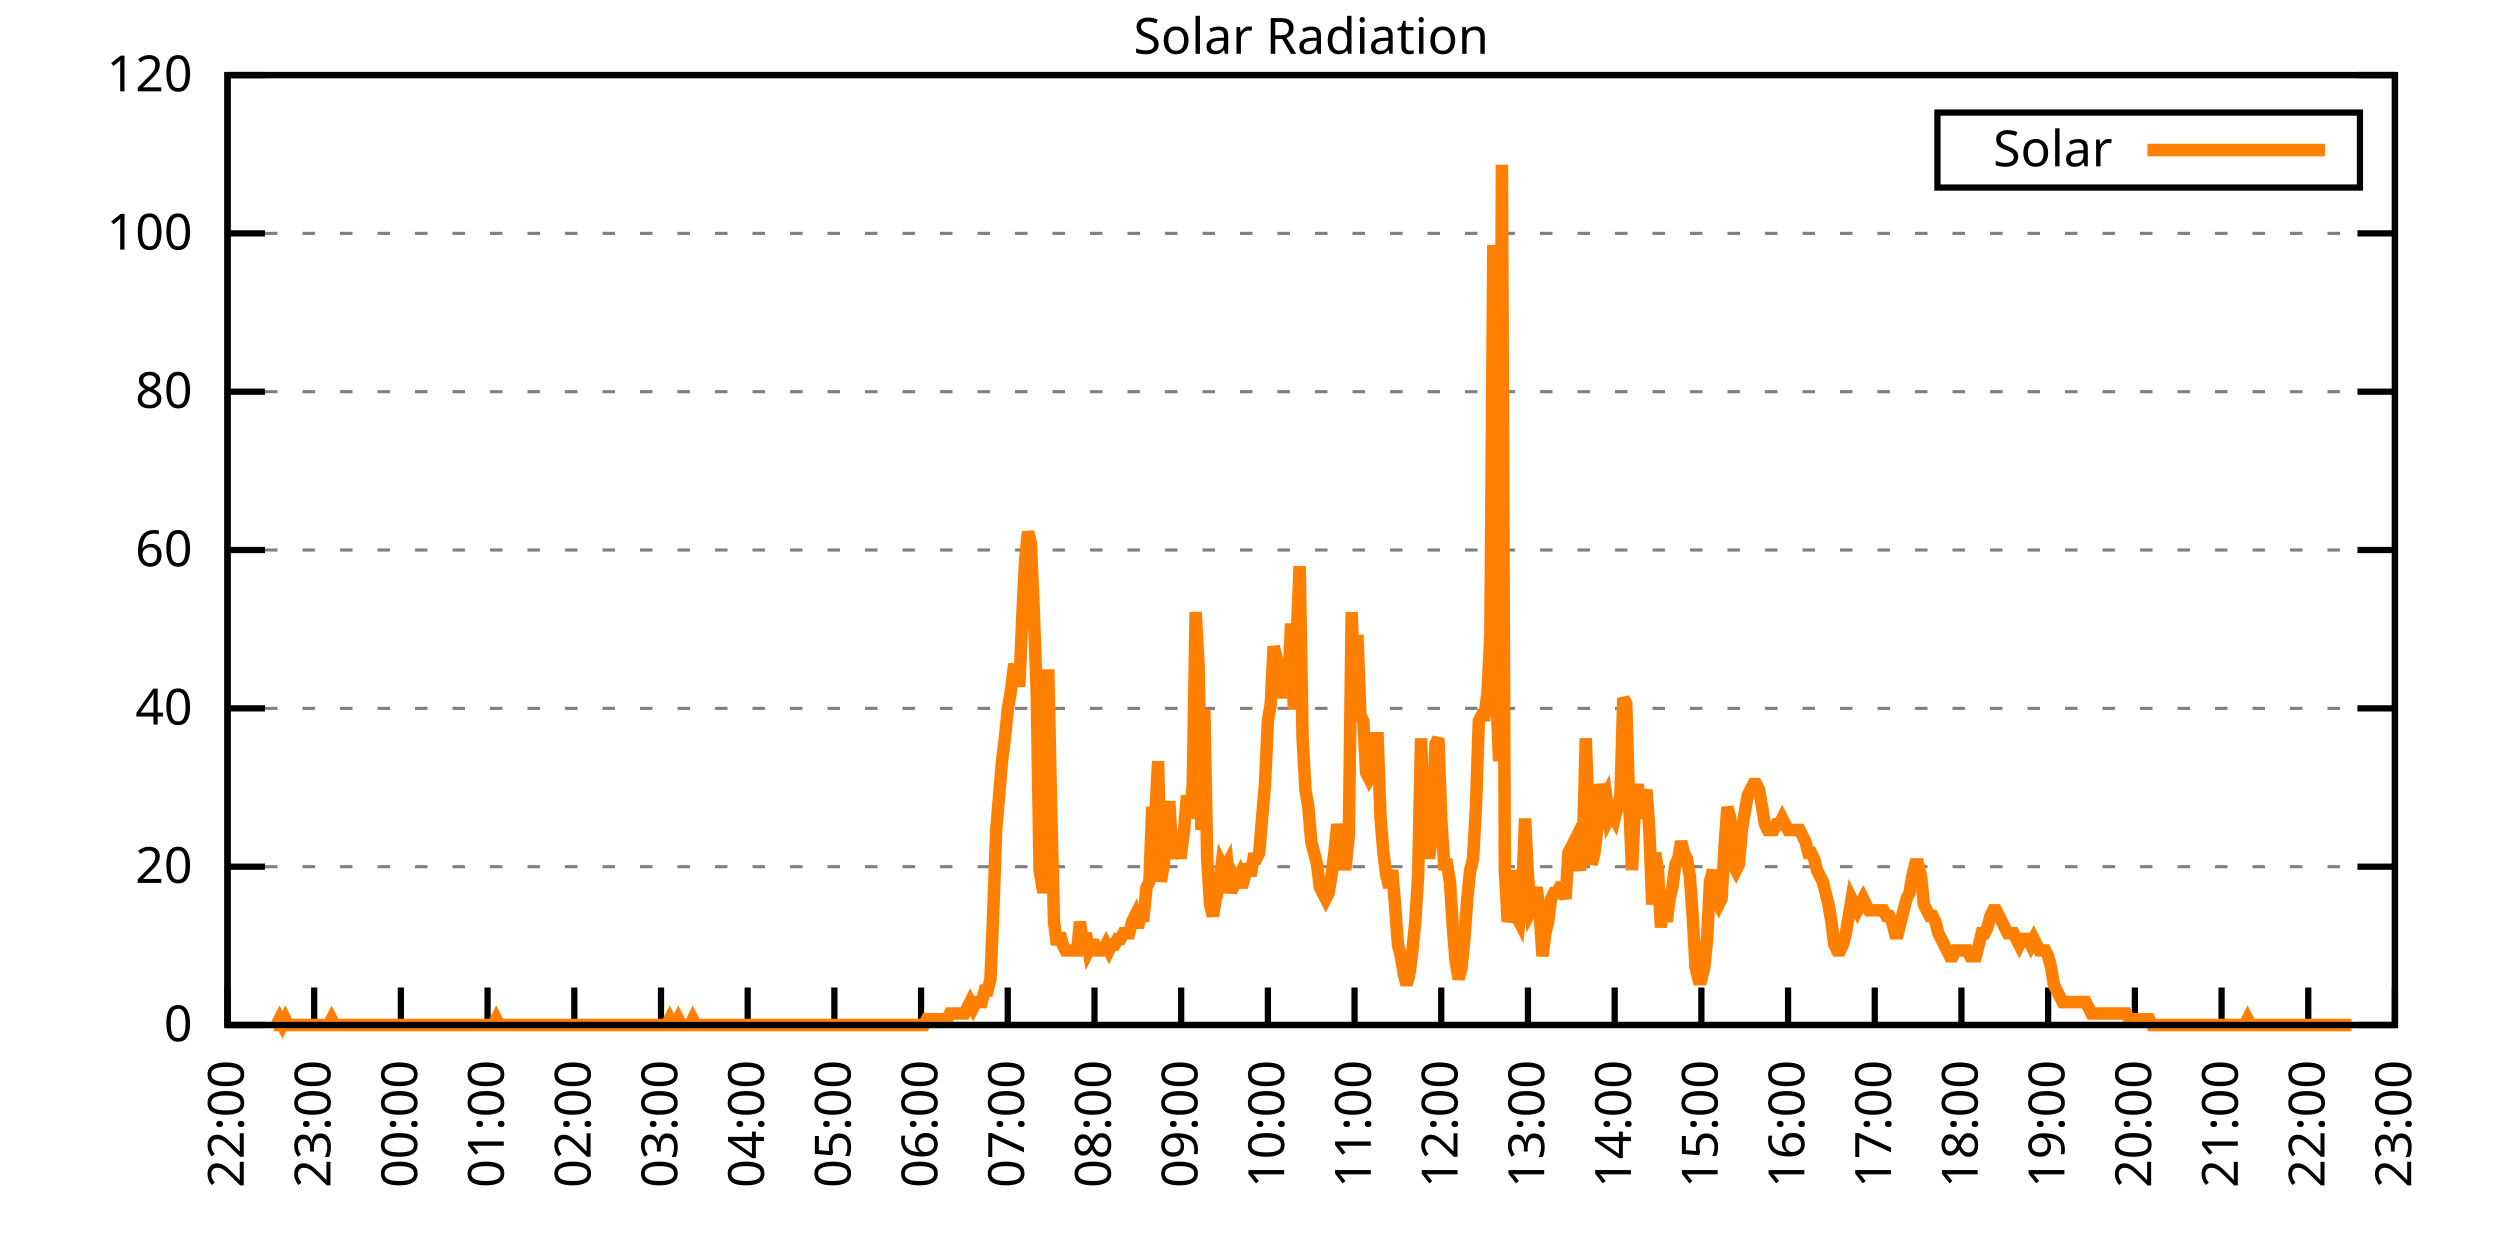
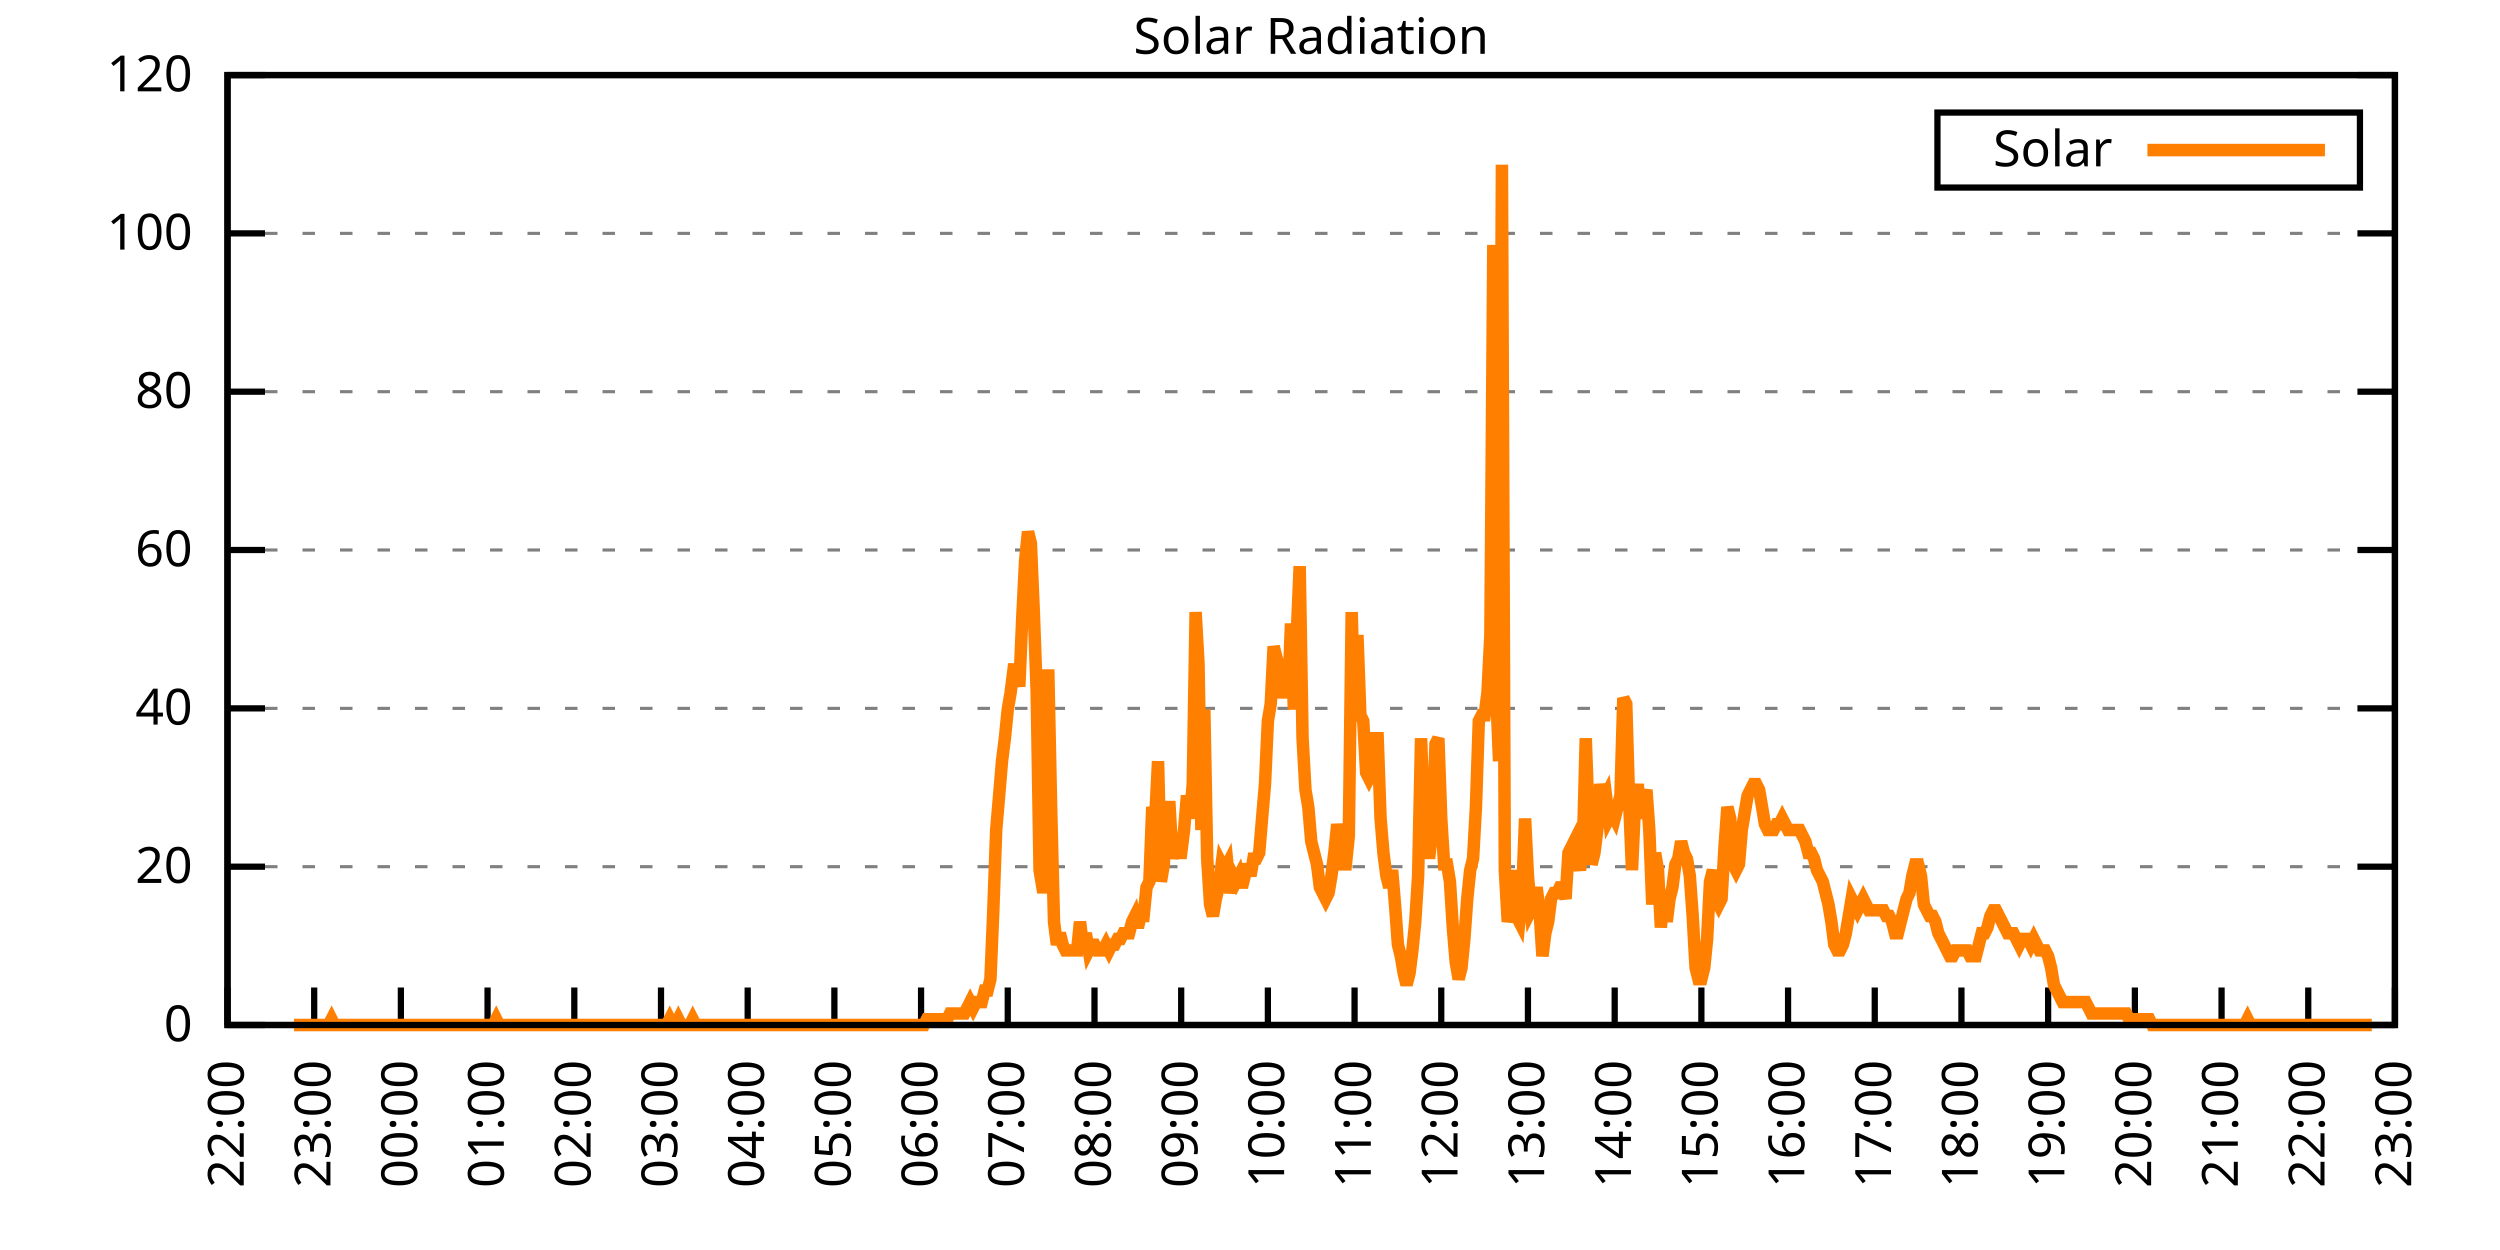
<svg xmlns="http://www.w3.org/2000/svg" xmlns:xlink="http://www.w3.org/1999/xlink" width="400" height="200" viewBox="0 0 400 200">
  <g id="gnuplot_canvas">
    <rect x="0" y="0" width="400" height="200" fill="none" />
    <defs>
      <circle id="gpDot" r="0.5" stroke-width="0.5" stroke="currentColor" />
      <path id="gpPt0" stroke-width="0.333" stroke="currentColor" d="M-1,0 h2 M0,-1 v2" />
      <path id="gpPt1" stroke-width="0.333" stroke="currentColor" d="M-1,-1 L1,1 M1,-1 L-1,1" />
      <path id="gpPt2" stroke-width="0.333" stroke="currentColor" d="M-1,0 L1,0 M0,-1 L0,1 M-1,-1 L1,1 M-1,1 L1,-1" />
      <rect id="gpPt3" stroke-width="0.333" stroke="currentColor" x="-1" y="-1" width="2" height="2" />
      <rect id="gpPt4" stroke-width="0.333" stroke="currentColor" fill="currentColor" x="-1" y="-1" width="2" height="2" />
      <circle id="gpPt5" stroke-width="0.333" stroke="currentColor" cx="0" cy="0" r="1" />
      <use xlink:href="#gpPt5" id="gpPt6" fill="currentColor" stroke="none" />
      <path id="gpPt7" stroke-width="0.333" stroke="currentColor" d="M0,-1.33 L-1.33,0.67 L1.33,0.67 z" />
      <use xlink:href="#gpPt7" id="gpPt8" fill="currentColor" stroke="none" />
      <use xlink:href="#gpPt7" id="gpPt9" stroke="currentColor" transform="rotate(180)" />
      <use xlink:href="#gpPt9" id="gpPt10" fill="currentColor" stroke="none" />
      <use xlink:href="#gpPt3" id="gpPt11" stroke="currentColor" transform="rotate(45)" />
      <use xlink:href="#gpPt11" id="gpPt12" fill="currentColor" stroke="none" />
      <path id="gpPt13" stroke-width="0.333" stroke="currentColor" d="M0,1.330 L1.265,0.411 L0.782,-1.067 L-0.782,-1.076 L-1.265,0.411 z" />
      <use xlink:href="#gpPt13" id="gpPt14" fill="currentColor" stroke="none" />
      <filter id="textbox" filterUnits="objectBoundingBox" x="0" y="0" height="1" width="1">
        <feFlood flood-color="white" flood-opacity="1" result="bgnd" />
        <feComposite in="SourceGraphic" in2="bgnd" operator="atop" />
      </filter>
      <filter id="greybox" filterUnits="objectBoundingBox" x="0" y="0" height="1" width="1">
        <feFlood flood-color="lightgrey" flood-opacity="1" result="grey" />
        <feComposite in="SourceGraphic" in2="grey" operator="atop" />
      </filter>
    </defs>
    <g fill="none" color="white" stroke="currentColor" stroke-width="1.00" stroke-linecap="butt" stroke-linejoin="miter">
</g>
    <g fill="none" color="black" stroke="currentColor" stroke-width="1.00" stroke-linecap="butt" stroke-linejoin="miter">
      <g stroke="none" shape-rendering="crispEdges">
        <polygon fill="rgb(255, 255, 255)" points="36.40,164.00 383.18,164.00 383.18,12.02 36.40,12.02 " />
      </g>
    </g>
    <g fill="none" color="black" stroke="currentColor" stroke-width="1.00" stroke-linecap="butt" stroke-linejoin="miter">
</g>
    <g fill="none" color="black" stroke="black" stroke-width="0.50" stroke-linecap="butt" stroke-linejoin="miter">
</g>
    <g fill="none" color="gray" stroke="currentColor" stroke-width="0.50" stroke-linecap="butt" stroke-linejoin="miter">
      <path stroke="gray" stroke-dasharray="2,4" class="gridline" d="M36.40,164.00 L383.19,164.00  " />
    </g>
    <g fill="none" color="gray" stroke="gray" stroke-width="1.00" stroke-linecap="butt" stroke-linejoin="miter">
</g>
    <g fill="none" color="black" stroke="currentColor" stroke-width="1.00" stroke-linecap="butt" stroke-linejoin="miter">
      <path stroke="black" d="M36.40,164.00 L42.40,164.00 M383.19,164.00 L377.19,164.00  " />
      <g transform="translate(30.80,166.60)" stroke="none" fill="black" font-family="Sans" font-size="8.00" text-anchor="end">
        <text>
          <tspan font-family="Sans"> 0</tspan>
        </text>
      </g>
    </g>
    <g fill="none" color="black" stroke="currentColor" stroke-width="1.00" stroke-linecap="butt" stroke-linejoin="miter">
</g>
    <g fill="none" color="black" stroke="black" stroke-width="0.50" stroke-linecap="butt" stroke-linejoin="miter">
</g>
    <g fill="none" color="gray" stroke="currentColor" stroke-width="0.50" stroke-linecap="butt" stroke-linejoin="miter">
      <path stroke="gray" stroke-dasharray="2,4" class="gridline" d="M36.40,138.67 L383.19,138.67  " />
    </g>
    <g fill="none" color="gray" stroke="gray" stroke-width="1.00" stroke-linecap="butt" stroke-linejoin="miter">
</g>
    <g fill="none" color="black" stroke="currentColor" stroke-width="1.00" stroke-linecap="butt" stroke-linejoin="miter">
      <path stroke="black" d="M36.40,138.67 L42.40,138.67 M383.19,138.67 L377.19,138.67  " />
      <g transform="translate(30.80,141.27)" stroke="none" fill="black" font-family="Sans" font-size="8.00" text-anchor="end">
        <text>
          <tspan font-family="Sans"> 20</tspan>
        </text>
      </g>
    </g>
    <g fill="none" color="black" stroke="currentColor" stroke-width="1.00" stroke-linecap="butt" stroke-linejoin="miter">
</g>
    <g fill="none" color="black" stroke="black" stroke-width="0.50" stroke-linecap="butt" stroke-linejoin="miter">
</g>
    <g fill="none" color="gray" stroke="currentColor" stroke-width="0.50" stroke-linecap="butt" stroke-linejoin="miter">
      <path stroke="gray" stroke-dasharray="2,4" class="gridline" d="M36.40,113.34 L383.19,113.34  " />
    </g>
    <g fill="none" color="gray" stroke="gray" stroke-width="1.00" stroke-linecap="butt" stroke-linejoin="miter">
</g>
    <g fill="none" color="black" stroke="currentColor" stroke-width="1.00" stroke-linecap="butt" stroke-linejoin="miter">
      <path stroke="black" d="M36.40,113.34 L42.40,113.34 M383.19,113.34 L377.19,113.34  " />
      <g transform="translate(30.80,115.94)" stroke="none" fill="black" font-family="Sans" font-size="8.00" text-anchor="end">
        <text>
          <tspan font-family="Sans"> 40</tspan>
        </text>
      </g>
    </g>
    <g fill="none" color="black" stroke="currentColor" stroke-width="1.00" stroke-linecap="butt" stroke-linejoin="miter">
</g>
    <g fill="none" color="black" stroke="black" stroke-width="0.50" stroke-linecap="butt" stroke-linejoin="miter">
</g>
    <g fill="none" color="gray" stroke="currentColor" stroke-width="0.50" stroke-linecap="butt" stroke-linejoin="miter">
      <path stroke="gray" stroke-dasharray="2,4" class="gridline" d="M36.40,88.00 L383.19,88.00  " />
    </g>
    <g fill="none" color="gray" stroke="gray" stroke-width="1.00" stroke-linecap="butt" stroke-linejoin="miter">
</g>
    <g fill="none" color="black" stroke="currentColor" stroke-width="1.00" stroke-linecap="butt" stroke-linejoin="miter">
      <path stroke="black" d="M36.40,88.00 L42.40,88.00 M383.19,88.00 L377.19,88.00  " />
      <g transform="translate(30.80,90.60)" stroke="none" fill="black" font-family="Sans" font-size="8.00" text-anchor="end">
        <text>
          <tspan font-family="Sans"> 60</tspan>
        </text>
      </g>
    </g>
    <g fill="none" color="black" stroke="currentColor" stroke-width="1.00" stroke-linecap="butt" stroke-linejoin="miter">
</g>
    <g fill="none" color="black" stroke="black" stroke-width="0.50" stroke-linecap="butt" stroke-linejoin="miter">
</g>
    <g fill="none" color="gray" stroke="currentColor" stroke-width="0.50" stroke-linecap="butt" stroke-linejoin="miter">
      <path stroke="gray" stroke-dasharray="2,4" class="gridline" d="M36.40,62.67 L383.19,62.67  " />
    </g>
    <g fill="none" color="gray" stroke="gray" stroke-width="1.00" stroke-linecap="butt" stroke-linejoin="miter">
</g>
    <g fill="none" color="black" stroke="currentColor" stroke-width="1.00" stroke-linecap="butt" stroke-linejoin="miter">
      <path stroke="black" d="M36.40,62.67 L42.40,62.67 M383.19,62.67 L377.19,62.67  " />
      <g transform="translate(30.80,65.27)" stroke="none" fill="black" font-family="Sans" font-size="8.00" text-anchor="end">
        <text>
          <tspan font-family="Sans"> 80</tspan>
        </text>
      </g>
    </g>
    <g fill="none" color="black" stroke="currentColor" stroke-width="1.00" stroke-linecap="butt" stroke-linejoin="miter">
</g>
    <g fill="none" color="black" stroke="black" stroke-width="0.50" stroke-linecap="butt" stroke-linejoin="miter">
</g>
    <g fill="none" color="gray" stroke="currentColor" stroke-width="0.50" stroke-linecap="butt" stroke-linejoin="miter">
      <path stroke="gray" stroke-dasharray="2,4" class="gridline" d="M36.40,37.34 L383.19,37.34  " />
    </g>
    <g fill="none" color="gray" stroke="gray" stroke-width="1.00" stroke-linecap="butt" stroke-linejoin="miter">
</g>
    <g fill="none" color="black" stroke="currentColor" stroke-width="1.00" stroke-linecap="butt" stroke-linejoin="miter">
      <path stroke="black" d="M36.40,37.34 L42.40,37.34 M383.19,37.34 L377.19,37.34  " />
      <g transform="translate(30.80,39.94)" stroke="none" fill="black" font-family="Sans" font-size="8.00" text-anchor="end">
        <text>
          <tspan font-family="Sans"> 100</tspan>
        </text>
      </g>
    </g>
    <g fill="none" color="black" stroke="currentColor" stroke-width="1.00" stroke-linecap="butt" stroke-linejoin="miter">
</g>
    <g fill="none" color="black" stroke="black" stroke-width="0.50" stroke-linecap="butt" stroke-linejoin="miter">
</g>
    <g fill="none" color="gray" stroke="currentColor" stroke-width="0.50" stroke-linecap="butt" stroke-linejoin="miter">
      <path stroke="gray" stroke-dasharray="2,4" class="gridline" d="M36.40,12.01 L383.19,12.01  " />
    </g>
    <g fill="none" color="gray" stroke="gray" stroke-width="1.00" stroke-linecap="butt" stroke-linejoin="miter">
</g>
    <g fill="none" color="black" stroke="currentColor" stroke-width="1.00" stroke-linecap="butt" stroke-linejoin="miter">
      <path stroke="black" d="M36.40,12.01 L42.40,12.01 M383.19,12.01 L377.19,12.01  " />
      <g transform="translate(30.80,14.61)" stroke="none" fill="black" font-family="Sans" font-size="8.00" text-anchor="end">
        <text>
          <tspan font-family="Sans"> 120</tspan>
        </text>
      </g>
    </g>
    <g fill="none" color="black" stroke="currentColor" stroke-width="1.00" stroke-linecap="butt" stroke-linejoin="miter">
      <path stroke="black" d="M36.40,164.00 L36.40,158.00  " />
      <g transform="translate(39.00,169.60) rotate(270.00)" stroke="none" fill="black" font-family="Sans" font-size="8.00" text-anchor="end">
        <text>
          <tspan font-family="Sans">22:00</tspan>
        </text>
      </g>
    </g>
    <g fill="none" color="black" stroke="currentColor" stroke-width="1.00" stroke-linecap="butt" stroke-linejoin="miter">
      <path stroke="black" d="M50.27,164.00 L50.27,158.00  " />
      <g transform="translate(52.87,169.60) rotate(270.00)" stroke="none" fill="black" font-family="Sans" font-size="8.00" text-anchor="end">
        <text>
          <tspan font-family="Sans">23:00</tspan>
        </text>
      </g>
    </g>
    <g fill="none" color="black" stroke="currentColor" stroke-width="1.00" stroke-linecap="butt" stroke-linejoin="miter">
      <path stroke="black" d="M64.14,164.00 L64.14,158.00  " />
      <g transform="translate(66.74,169.60) rotate(270.00)" stroke="none" fill="black" font-family="Sans" font-size="8.00" text-anchor="end">
        <text>
          <tspan font-family="Sans">00:00</tspan>
        </text>
      </g>
    </g>
    <g fill="none" color="black" stroke="currentColor" stroke-width="1.00" stroke-linecap="butt" stroke-linejoin="miter">
      <path stroke="black" d="M78.01,164.00 L78.01,158.00  " />
      <g transform="translate(80.61,169.60) rotate(270.00)" stroke="none" fill="black" font-family="Sans" font-size="8.00" text-anchor="end">
        <text>
          <tspan font-family="Sans">01:00</tspan>
        </text>
      </g>
    </g>
    <g fill="none" color="black" stroke="currentColor" stroke-width="1.00" stroke-linecap="butt" stroke-linejoin="miter">
      <path stroke="black" d="M91.89,164.00 L91.89,158.00  " />
      <g transform="translate(94.49,169.60) rotate(270.00)" stroke="none" fill="black" font-family="Sans" font-size="8.00" text-anchor="end">
        <text>
          <tspan font-family="Sans">02:00</tspan>
        </text>
      </g>
    </g>
    <g fill="none" color="black" stroke="currentColor" stroke-width="1.00" stroke-linecap="butt" stroke-linejoin="miter">
      <path stroke="black" d="M105.76,164.00 L105.76,158.00  " />
      <g transform="translate(108.36,169.60) rotate(270.00)" stroke="none" fill="black" font-family="Sans" font-size="8.00" text-anchor="end">
        <text>
          <tspan font-family="Sans">03:00</tspan>
        </text>
      </g>
    </g>
    <g fill="none" color="black" stroke="currentColor" stroke-width="1.00" stroke-linecap="butt" stroke-linejoin="miter">
      <path stroke="black" d="M119.63,164.00 L119.63,158.00  " />
      <g transform="translate(122.23,169.60) rotate(270.00)" stroke="none" fill="black" font-family="Sans" font-size="8.00" text-anchor="end">
        <text>
          <tspan font-family="Sans">04:00</tspan>
        </text>
      </g>
    </g>
    <g fill="none" color="black" stroke="currentColor" stroke-width="1.00" stroke-linecap="butt" stroke-linejoin="miter">
      <path stroke="black" d="M133.50,164.00 L133.50,158.00  " />
      <g transform="translate(136.10,169.60) rotate(270.00)" stroke="none" fill="black" font-family="Sans" font-size="8.00" text-anchor="end">
        <text>
          <tspan font-family="Sans">05:00</tspan>
        </text>
      </g>
    </g>
    <g fill="none" color="black" stroke="currentColor" stroke-width="1.00" stroke-linecap="butt" stroke-linejoin="miter">
      <path stroke="black" d="M147.37,164.00 L147.37,158.00  " />
      <g transform="translate(149.97,169.60) rotate(270.00)" stroke="none" fill="black" font-family="Sans" font-size="8.00" text-anchor="end">
        <text>
          <tspan font-family="Sans">06:00</tspan>
        </text>
      </g>
    </g>
    <g fill="none" color="black" stroke="currentColor" stroke-width="1.00" stroke-linecap="butt" stroke-linejoin="miter">
      <path stroke="black" d="M161.24,164.00 L161.24,158.00  " />
      <g transform="translate(163.84,169.60) rotate(270.00)" stroke="none" fill="black" font-family="Sans" font-size="8.00" text-anchor="end">
        <text>
          <tspan font-family="Sans">07:00</tspan>
        </text>
      </g>
    </g>
    <g fill="none" color="black" stroke="currentColor" stroke-width="1.00" stroke-linecap="butt" stroke-linejoin="miter">
      <path stroke="black" d="M175.12,164.00 L175.12,158.00  " />
      <g transform="translate(177.72,169.60) rotate(270.00)" stroke="none" fill="black" font-family="Sans" font-size="8.00" text-anchor="end">
        <text>
          <tspan font-family="Sans">08:00</tspan>
        </text>
      </g>
    </g>
    <g fill="none" color="black" stroke="currentColor" stroke-width="1.00" stroke-linecap="butt" stroke-linejoin="miter">
      <path stroke="black" d="M188.99,164.00 L188.99,158.00  " />
      <g transform="translate(191.59,169.60) rotate(270.00)" stroke="none" fill="black" font-family="Sans" font-size="8.00" text-anchor="end">
        <text>
          <tspan font-family="Sans">09:00</tspan>
        </text>
      </g>
    </g>
    <g fill="none" color="black" stroke="currentColor" stroke-width="1.00" stroke-linecap="butt" stroke-linejoin="miter">
      <path stroke="black" d="M202.86,164.00 L202.86,158.00  " />
      <g transform="translate(205.46,169.60) rotate(270.00)" stroke="none" fill="black" font-family="Sans" font-size="8.00" text-anchor="end">
        <text>
          <tspan font-family="Sans">10:00</tspan>
        </text>
      </g>
    </g>
    <g fill="none" color="black" stroke="currentColor" stroke-width="1.00" stroke-linecap="butt" stroke-linejoin="miter">
      <path stroke="black" d="M216.73,164.00 L216.73,158.00  " />
      <g transform="translate(219.33,169.60) rotate(270.00)" stroke="none" fill="black" font-family="Sans" font-size="8.00" text-anchor="end">
        <text>
          <tspan font-family="Sans">11:00</tspan>
        </text>
      </g>
    </g>
    <g fill="none" color="black" stroke="currentColor" stroke-width="1.00" stroke-linecap="butt" stroke-linejoin="miter">
      <path stroke="black" d="M230.60,164.00 L230.60,158.00  " />
      <g transform="translate(233.20,169.60) rotate(270.00)" stroke="none" fill="black" font-family="Sans" font-size="8.00" text-anchor="end">
        <text>
          <tspan font-family="Sans">12:00</tspan>
        </text>
      </g>
    </g>
    <g fill="none" color="black" stroke="currentColor" stroke-width="1.00" stroke-linecap="butt" stroke-linejoin="miter">
      <path stroke="black" d="M244.47,164.00 L244.47,158.00  " />
      <g transform="translate(247.07,169.60) rotate(270.00)" stroke="none" fill="black" font-family="Sans" font-size="8.00" text-anchor="end">
        <text>
          <tspan font-family="Sans">13:00</tspan>
        </text>
      </g>
    </g>
    <g fill="none" color="black" stroke="currentColor" stroke-width="1.00" stroke-linecap="butt" stroke-linejoin="miter">
      <path stroke="black" d="M258.35,164.00 L258.35,158.00  " />
      <g transform="translate(260.95,169.60) rotate(270.00)" stroke="none" fill="black" font-family="Sans" font-size="8.00" text-anchor="end">
        <text>
          <tspan font-family="Sans">14:00</tspan>
        </text>
      </g>
    </g>
    <g fill="none" color="black" stroke="currentColor" stroke-width="1.00" stroke-linecap="butt" stroke-linejoin="miter">
      <path stroke="black" d="M272.22,164.00 L272.22,158.00  " />
      <g transform="translate(274.82,169.60) rotate(270.00)" stroke="none" fill="black" font-family="Sans" font-size="8.00" text-anchor="end">
        <text>
          <tspan font-family="Sans">15:00</tspan>
        </text>
      </g>
    </g>
    <g fill="none" color="black" stroke="currentColor" stroke-width="1.00" stroke-linecap="butt" stroke-linejoin="miter">
      <path stroke="black" d="M286.09,164.00 L286.09,158.00  " />
      <g transform="translate(288.69,169.60) rotate(270.00)" stroke="none" fill="black" font-family="Sans" font-size="8.00" text-anchor="end">
        <text>
          <tspan font-family="Sans">16:00</tspan>
        </text>
      </g>
    </g>
    <g fill="none" color="black" stroke="currentColor" stroke-width="1.00" stroke-linecap="butt" stroke-linejoin="miter">
      <path stroke="black" d="M299.96,164.00 L299.96,158.00  " />
      <g transform="translate(302.56,169.60) rotate(270.00)" stroke="none" fill="black" font-family="Sans" font-size="8.00" text-anchor="end">
        <text>
          <tspan font-family="Sans">17:00</tspan>
        </text>
      </g>
    </g>
    <g fill="none" color="black" stroke="currentColor" stroke-width="1.00" stroke-linecap="butt" stroke-linejoin="miter">
      <path stroke="black" d="M313.83,164.00 L313.83,158.00  " />
      <g transform="translate(316.43,169.60) rotate(270.00)" stroke="none" fill="black" font-family="Sans" font-size="8.00" text-anchor="end">
        <text>
          <tspan font-family="Sans">18:00</tspan>
        </text>
      </g>
    </g>
    <g fill="none" color="black" stroke="currentColor" stroke-width="1.00" stroke-linecap="butt" stroke-linejoin="miter">
      <path stroke="black" d="M327.70,164.00 L327.70,158.00  " />
      <g transform="translate(330.30,169.60) rotate(270.00)" stroke="none" fill="black" font-family="Sans" font-size="8.00" text-anchor="end">
        <text>
          <tspan font-family="Sans">19:00</tspan>
        </text>
      </g>
    </g>
    <g fill="none" color="black" stroke="currentColor" stroke-width="1.00" stroke-linecap="butt" stroke-linejoin="miter">
      <path stroke="black" d="M341.58,164.00 L341.58,158.00  " />
      <g transform="translate(344.18,169.60) rotate(270.00)" stroke="none" fill="black" font-family="Sans" font-size="8.00" text-anchor="end">
        <text>
          <tspan font-family="Sans">20:00</tspan>
        </text>
      </g>
    </g>
    <g fill="none" color="black" stroke="currentColor" stroke-width="1.00" stroke-linecap="butt" stroke-linejoin="miter">
      <path stroke="black" d="M355.45,164.00 L355.45,158.00  " />
      <g transform="translate(358.05,169.60) rotate(270.00)" stroke="none" fill="black" font-family="Sans" font-size="8.00" text-anchor="end">
        <text>
          <tspan font-family="Sans">21:00</tspan>
        </text>
      </g>
    </g>
    <g fill="none" color="black" stroke="currentColor" stroke-width="1.00" stroke-linecap="butt" stroke-linejoin="miter">
      <path stroke="black" d="M369.32,164.00 L369.32,158.00  " />
      <g transform="translate(371.92,169.60) rotate(270.00)" stroke="none" fill="black" font-family="Sans" font-size="8.00" text-anchor="end">
        <text>
          <tspan font-family="Sans">22:00</tspan>
        </text>
      </g>
    </g>
    <g fill="none" color="black" stroke="currentColor" stroke-width="1.00" stroke-linecap="butt" stroke-linejoin="miter">
      <path stroke="black" d="M383.19,164.00 L383.19,158.00  " />
      <g transform="translate(385.79,169.60) rotate(270.00)" stroke="none" fill="black" font-family="Sans" font-size="8.00" text-anchor="end">
        <text>
          <tspan font-family="Sans">23:00</tspan>
        </text>
      </g>
    </g>
    <g fill="none" color="black" stroke="currentColor" stroke-width="1.00" stroke-linecap="butt" stroke-linejoin="miter">
</g>
    <g fill="none" color="black" stroke="currentColor" stroke-width="1.00" stroke-linecap="butt" stroke-linejoin="miter">
      <path stroke="black" d="M36.40,12.01 L36.40,164.00 L383.19,164.00 L383.19,12.01 L36.40,12.01 Z  " />
    </g>
    <g fill="none" color="black" stroke="currentColor" stroke-width="1.00" stroke-linecap="butt" stroke-linejoin="miter">
</g>
    <g fill="none" color="black" stroke="currentColor" stroke-width="1.00" stroke-linecap="butt" stroke-linejoin="miter">
      <path stroke="black" d="M309.99,30.01 L309.99,18.01 L377.59,18.01 L377.59,30.01 L309.99,30.01 Z  " />
    </g>
    <g id="Solar_Radiation_plot_1">
      <g fill="none" color="white" stroke="black" stroke-width="2.00" stroke-linecap="butt" stroke-linejoin="miter">
</g>
      <g fill="none" color="black" stroke="currentColor" stroke-width="2.00" stroke-linecap="butt" stroke-linejoin="miter">
        <g transform="translate(337.99,26.61)" stroke="none" fill="black" font-family="Sans" font-size="8.00" text-anchor="end">
          <text>
            <tspan font-family="Sans">Solar</tspan>
          </text>
        </g>
      </g>
      <g fill="none" color="black" stroke="currentColor" stroke-width="2.00" stroke-linecap="butt" stroke-linejoin="miter">
-         <path stroke="rgb(255, 127,   0)" d="M343.59,24.01 L371.99,24.01 M43.80,164.00 L44.26,164.00 L44.72,163.08 L45.19,164.00 L45.65,163.08 L46.11,164.00   L46.57,164.00 L47.03,164.00 L47.50,164.00 L47.96,164.00 L48.42,164.00 L48.88,164.00 L49.35,164.00 L49.81,164.00   L50.27,164.00 L50.73,164.00 L51.20,164.00 L51.66,164.00 L52.12,164.00 L52.58,164.00 L53.05,163.08 L53.51,164.00   L53.97,164.00 L54.43,164.00 L54.90,164.00 L55.36,164.00 L55.82,164.00 L56.28,164.00 L56.75,164.00 L57.21,164.00   L57.67,164.00 L58.13,164.00 L58.59,164.00 L59.06,164.00 L59.52,164.00 L59.98,164.00 L60.44,164.00 L60.91,164.00   L61.37,164.00 L61.83,164.00 L62.29,164.00 L62.76,164.00 L63.22,164.00 L63.68,164.00 L64.14,164.00 L64.61,164.00   L65.07,164.00 L65.53,164.00 L65.99,164.00 L66.46,164.00 L66.92,164.00 L67.38,164.00 L67.84,164.00 L68.30,164.00   L68.77,164.00 L69.23,164.00 L69.69,164.00 L70.15,164.00 L70.62,164.00 L71.08,164.00 L71.54,164.00 L72.00,164.00   L72.47,164.00 L72.93,164.00 L73.39,164.00 L73.85,164.00 L74.32,164.00 L74.78,164.00 L75.24,164.00 L75.70,164.00   L76.17,164.00 L76.63,164.00 L77.09,164.00 L77.55,164.00 L78.01,164.00 L78.48,164.00 L78.94,164.00 L79.40,163.08   L79.86,164.00 L80.33,164.00 L80.79,164.00 L81.25,164.00 L81.71,164.00 L82.18,164.00 L82.64,164.00 L83.10,164.00   L83.56,164.00 L84.03,164.00 L84.49,164.00 L84.95,164.00 L85.41,164.00 L85.88,164.00 L86.34,164.00 L86.80,164.00   L87.26,164.00 L87.72,164.00 L88.19,164.00 L88.65,164.00 L89.11,164.00 L89.57,164.00 L90.04,164.00 L90.50,164.00   L90.96,164.00 L91.42,164.00 L91.89,164.00 L92.35,164.00 L92.81,164.00 L93.27,164.00 L93.74,164.00 L94.20,164.00   L94.66,164.00 L95.12,164.00 L95.59,164.00 L96.05,164.00 L96.51,164.00 L96.97,164.00 L97.44,164.00 L97.90,164.00   L98.36,164.00 L98.82,164.00 L99.28,164.00 L99.75,164.00 L100.21,164.00 L100.67,164.00 L101.13,164.00 L101.60,164.00   L102.06,164.00 L102.52,164.00 L102.98,164.00 L103.45,164.00 L103.91,164.00 L104.37,164.00 L104.83,164.00 L105.30,164.00   L105.76,164.00 L106.22,164.00 L106.68,164.00 L107.15,163.08 L107.61,164.00 L108.07,164.00 L108.53,163.08 L108.99,164.00   L109.46,164.00 L109.92,164.00 L110.38,164.00 L110.84,163.08 L111.31,164.00 L111.77,164.00 L112.23,164.00 L112.69,164.00   L113.16,164.00 L113.62,164.00 L114.08,164.00 L114.54,164.00 L115.01,164.00 L115.47,164.00 L115.93,164.00 L116.39,164.00   L116.86,164.00 L117.32,164.00 L117.78,164.00 L118.24,164.00 L118.70,164.00 L119.17,164.00 L119.63,164.00 L120.09,164.00   L120.55,164.00 L121.02,164.00 L121.48,164.00 L121.94,164.00 L122.40,164.00 L122.87,164.00 L123.33,164.00 L123.79,164.00   L124.25,164.00 L124.72,164.00 L125.18,164.00 L125.64,164.00 L126.10,164.00 L126.57,164.00 L127.03,164.00 L127.49,164.00   L127.95,164.00 L128.41,164.00 L128.88,164.00 L129.34,164.00 L129.80,164.00 L130.26,164.00 L130.73,164.00 L131.19,164.00   L131.65,164.00 L132.11,164.00 L132.58,164.00 L133.04,164.00 L133.50,164.00 L133.96,164.00 L134.43,164.00 L134.89,164.00   L135.35,164.00 L135.81,164.00 L136.28,164.00 L136.74,164.00 L137.20,164.00 L137.66,164.00 L138.13,164.00 L138.59,164.00   L139.05,164.00 L139.51,164.00 L139.97,164.00 L140.44,164.00 L140.90,164.00 L141.36,164.00 L141.82,164.00 L142.29,164.00   L142.75,164.00 L143.21,164.00 L143.67,164.00 L144.14,164.00 L144.60,164.00 L145.06,164.00 L145.52,164.00 L145.99,164.00   L146.45,164.00 L146.91,164.00 L147.37,164.00 L147.84,164.00 L148.30,163.08 L148.76,163.08 L149.22,163.08 L149.68,163.08   L150.15,163.08 L150.61,163.08 L151.07,163.08 L151.53,163.08 L152.00,162.16 L152.46,162.16 L152.92,162.16 L153.38,162.16   L153.85,162.16 L154.31,162.16 L154.77,161.25 L155.23,160.33 L155.70,161.25 L156.16,160.33 L156.62,160.33 L157.08,160.33   L157.55,158.49 L158.01,158.49 L158.47,156.66 L158.93,145.65 L159.39,132.80 L159.86,127.29 L160.32,121.79 L160.78,118.12   L161.24,113.53 L161.71,110.77 L162.17,107.10 L162.63,107.10 L163.09,109.86 L163.56,98.84 L164.02,89.67 L164.48,85.08   L164.94,86.91 L165.41,97.93 L165.87,110.77 L166.33,139.22 L166.79,141.98 L167.26,141.98 L167.72,107.10 L168.18,129.13   L168.64,147.48 L169.10,151.15 L169.57,149.32 L170.03,151.15 L170.49,152.07 L170.95,152.07 L171.42,152.07 L171.88,152.07   L172.34,152.07 L172.80,147.48 L173.27,151.15 L173.73,149.32 L174.19,152.07 L174.65,151.15 L175.12,151.15 L175.58,152.07   L176.04,152.07 L176.50,152.07 L176.97,151.15 L177.43,152.07 L177.89,151.15 L178.35,151.15 L178.82,150.23 L179.28,150.23   L179.74,149.32 L180.20,149.32 L180.66,149.32 L181.13,147.48 L181.59,146.56 L182.05,148.40 L182.51,146.56 L182.98,146.56   L183.44,141.98 L183.90,141.06 L184.36,129.13 L184.83,130.96 L185.29,121.79 L185.75,141.06 L186.21,138.30 L186.68,129.13   L187.14,129.13 L187.60,137.39 L188.06,134.63 L188.53,136.47 L188.99,136.47 L189.45,132.80 L189.91,127.29 L190.37,130.96   L190.84,125.46 L191.30,97.93 L191.76,106.19 L192.22,132.80 L192.69,113.53 L193.15,137.39 L193.61,144.73 L194.07,146.56   L194.54,143.81 L195.00,141.98 L195.46,138.30 L195.92,139.22 L196.39,138.30 L196.85,142.89 L197.31,140.14 L197.77,141.06   L198.24,140.14 L198.70,141.98 L199.16,140.14 L199.62,138.30 L200.08,140.14 L200.55,137.39 L201.01,137.39 L201.47,136.47   L201.93,130.96 L202.40,125.46 L202.86,115.36 L203.32,112.61 L203.78,103.43 L204.25,105.27 L204.71,107.10 L205.17,111.69   L205.63,107.10 L206.10,111.69 L206.56,99.76 L207.02,113.53 L207.48,101.60 L207.95,90.59 L208.41,118.12 L208.87,126.37   L209.33,129.13 L209.80,134.63 L210.26,136.47 L210.72,138.30 L211.18,141.98 L211.64,142.89 L212.11,143.81 L212.57,142.89   L213.03,140.14 L213.49,136.47 L213.96,131.88 L214.42,134.63 L214.88,138.30 L215.34,138.30 L215.81,133.72 L216.27,97.93   L216.73,114.44 L217.19,101.60 L217.66,114.44 L218.12,115.36 L218.58,123.62 L219.04,124.54 L219.51,123.62 L219.97,118.12   L220.43,118.12 L220.89,130.96 L221.35,136.47 L221.82,140.14 L222.28,141.98 L222.74,139.22 L223.20,144.73 L223.67,151.15   L224.13,152.99 L224.59,155.74 L225.05,157.58 L225.52,155.74 L225.98,152.07 L226.44,147.48 L226.90,140.14 L227.37,118.12   L227.83,130.96 L228.29,136.47 L228.75,136.47 L229.22,131.88 L229.68,119.03 L230.14,118.12 L230.60,130.96 L231.06,138.30   L231.53,138.30 L231.99,141.06 L232.45,148.40 L232.91,153.91 L233.38,156.66 L233.84,154.82 L234.30,150.23 L234.76,143.81   L235.23,139.22 L235.69,137.39 L236.15,129.13 L236.61,115.36 L237.08,114.44 L237.54,114.44 L238.00,110.77 L238.46,101.60   L238.93,39.19 L239.39,110.77 L239.85,121.79 L240.31,26.35 L240.77,139.22 L241.24,147.48 L241.70,145.65 L242.16,139.22   L242.62,146.56 L243.09,147.48 L243.55,142.89 L244.01,130.96 L244.47,140.14 L244.94,145.65 L245.40,144.73 L245.86,141.98   L246.32,145.65 L246.79,152.99 L247.25,149.32 L247.71,147.48 L248.17,143.81 L248.64,142.89 L249.10,142.89 L249.56,141.98   L250.02,141.98 L250.49,143.81 L250.95,136.47 L251.41,135.55 L251.87,134.63 L252.33,137.39 L252.80,139.22 L253.26,135.55   L253.72,118.12 L254.18,130.96 L254.65,138.30 L255.11,136.47 L255.57,132.80 L256.03,125.46 L256.50,128.21 L256.96,127.29   L257.42,130.96 L257.88,130.05 L258.35,130.96 L258.81,129.13 L259.27,127.29 L259.73,111.69 L260.20,112.61 L260.66,128.21   L261.12,139.22 L261.58,129.13 L262.04,125.46 L262.51,130.96 L262.97,128.21 L263.43,126.37 L263.89,132.80 L264.36,144.73   L264.82,136.47 L265.28,139.22 L265.74,148.40 L266.21,142.89 L266.67,147.48 L267.13,143.81 L267.59,141.98 L268.06,138.30   L268.52,137.39 L268.98,134.63 L269.44,136.47 L269.91,137.39 L270.37,140.14 L270.83,146.56 L271.29,154.82 L271.75,156.66   L272.22,156.66 L272.68,154.82 L273.14,150.23 L273.60,141.06 L274.07,139.22 L274.53,143.81 L274.99,144.73 L275.45,143.81   L275.92,135.55 L276.38,129.13 L276.84,130.96 L277.30,138.30 L277.77,139.22 L278.23,138.30 L278.69,132.80 L279.15,130.05   L279.62,127.29 L280.08,126.37 L280.54,125.46 L281.00,125.46 L281.46,126.37 L281.93,129.13 L282.39,131.88 L282.85,132.80   L283.31,132.80 L283.78,132.80 L284.24,131.88 L284.70,131.88 L285.16,130.96 L285.63,131.88 L286.09,132.80 L286.55,132.80   L287.01,132.80 L287.48,132.80 L287.94,132.80 L288.40,133.72 L288.86,134.63 L289.33,136.47 L289.79,136.47 L290.25,137.39   L290.71,139.22 L291.18,140.14 L291.64,141.06 L292.10,142.89 L292.56,144.73 L293.02,147.48 L293.49,151.15 L293.95,152.07   L294.41,152.07 L294.87,151.15 L295.34,149.32 L295.80,146.56 L296.26,143.81 L296.72,144.73 L297.19,145.65 L297.65,144.73   L298.11,143.81 L298.57,144.73 L299.04,145.65 L299.50,145.65 L299.96,145.65 L300.42,145.65 L300.89,145.65 L301.35,145.65   L301.81,146.56 L302.27,146.56 L302.73,147.48 L303.20,149.32 L303.66,149.32 L304.12,147.48 L304.58,145.65 L305.05,143.81   L305.51,142.89 L305.97,140.14 L306.43,138.30 L306.90,138.30 L307.36,140.14 L307.82,144.73 L308.28,145.65 L308.75,146.56   L309.21,146.56 L309.67,147.48 L310.13,149.32 L310.60,150.23 L311.06,151.15 L311.52,152.07 L311.98,152.99 L312.44,152.99   L312.91,152.07 L313.37,152.07 L313.83,152.07 L314.29,152.07 L314.76,152.07 L315.22,152.99 L315.68,152.99 L316.14,152.99   L316.61,151.15 L317.07,149.32 L317.53,149.32 L317.99,148.40 L318.46,146.56 L318.92,145.65 L319.38,145.65 L319.84,146.56   L320.31,147.48 L320.77,148.40 L321.23,149.32 L321.69,149.32 L322.15,149.32 L322.62,150.23 L323.08,151.15 L323.54,150.23   L324.00,150.23 L324.47,150.23 L324.93,151.15 L325.39,150.23 L325.85,151.15 L326.32,152.07 L326.78,152.07 L327.24,152.07   L327.70,152.99 L328.17,154.82 L328.63,157.58 L329.09,158.49 L329.55,159.41 L330.02,160.33 L330.48,160.33 L330.94,160.33   L331.40,160.33 L331.87,160.33 L332.33,160.33 L332.79,160.33 L333.25,160.33 L333.71,160.33 L334.18,161.25 L334.64,162.16   L335.10,162.16 L335.56,162.16 L336.03,162.16 L336.49,162.16 L336.95,162.16 L337.41,162.16 L337.88,162.16 L338.34,162.16   L338.80,162.16 L339.26,162.16 L339.73,162.16 L340.19,162.16 L340.65,163.08 L341.11,163.08 L341.58,163.08 L342.04,163.08   L342.50,163.08 L342.96,163.08 L343.42,163.08 L343.89,163.08 L344.35,164.00 L344.81,164.00 L345.27,164.00 L345.74,164.00   L346.20,164.00 L346.66,164.00 L347.12,164.00 L347.59,164.00 L348.05,164.00 L348.51,164.00 L348.97,164.00 L349.44,164.00   L349.90,164.00 L350.36,164.00 L350.82,164.00 L351.29,164.00 L351.75,164.00 L352.21,164.00 L352.67,164.00 L353.13,164.00   L353.60,164.00 L354.06,164.00 L354.52,164.00 L354.98,164.00 L355.45,164.00 L355.91,164.00 L356.37,164.00 L356.83,164.00   L357.30,164.00 L357.76,164.00 L358.22,164.00 L358.68,164.00 L359.15,164.00 L359.61,163.08 L360.07,164.00 L360.53,164.00   L361.00,164.00 L361.46,164.00 L361.92,164.00 L362.38,164.00 L362.84,164.00 L363.31,164.00 L363.77,164.00 L364.23,164.00   L364.69,164.00 L365.16,164.00 L365.62,164.00 L366.08,164.00 L366.54,164.00 L367.01,164.00 L367.47,164.00 L367.93,164.00   L368.39,164.00 L368.86,164.00 L369.32,164.00 L369.78,164.00 L370.24,164.00 L370.71,164.00 L371.17,164.00 L371.63,164.00   L372.09,164.00 L372.56,164.00 L373.02,164.00 L373.48,164.00 L373.94,164.00 L374.40,164.00 L374.87,164.00 L375.33,164.00   L375.79,164.00 L376.25,164.00  " />
+         <path stroke="rgb(255, 127,   0)" d="M343.59,24.01 L371.99,24.01 M47.03,164.00 L47.50,164.00 L47.96,164.00 L48.42,164.00 L48.88,164.00 L49.35,164.00   L49.81,164.00 L50.27,164.00 L50.73,164.00 L51.20,164.00 L51.66,164.00 L52.12,164.00 L52.58,164.00 L53.05,163.08   L53.51,164.00 L53.97,164.00 L54.43,164.00 L54.90,164.00 L55.36,164.00 L55.82,164.00 L56.28,164.00 L56.75,164.00   L57.21,164.00 L57.67,164.00 L58.13,164.00 L58.59,164.00 L59.06,164.00 L59.52,164.00 L59.98,164.00 L60.44,164.00   L60.91,164.00 L61.37,164.00 L61.83,164.00 L62.29,164.00 L62.76,164.00 L63.22,164.00 L63.68,164.00 L64.14,164.00   L64.61,164.00 L65.07,164.00 L65.53,164.00 L65.99,164.00 L66.46,164.00 L66.92,164.00 L67.38,164.00 L67.84,164.00   L68.30,164.00 L68.77,164.00 L69.23,164.00 L69.69,164.00 L70.15,164.00 L70.62,164.00 L71.08,164.00 L71.54,164.00   L72.00,164.00 L72.47,164.00 L72.93,164.00 L73.39,164.00 L73.85,164.00 L74.32,164.00 L74.78,164.00 L75.24,164.00   L75.70,164.00 L76.17,164.00 L76.63,164.00 L77.09,164.00 L77.55,164.00 L78.01,164.00 L78.48,164.00 L78.94,164.00   L79.40,163.08 L79.86,164.00 L80.33,164.00 L80.79,164.00 L81.25,164.00 L81.71,164.00 L82.18,164.00 L82.64,164.00   L83.10,164.00 L83.56,164.00 L84.03,164.00 L84.49,164.00 L84.95,164.00 L85.41,164.00 L85.88,164.00 L86.34,164.00   L86.80,164.00 L87.26,164.00 L87.72,164.00 L88.19,164.00 L88.65,164.00 L89.11,164.00 L89.57,164.00 L90.04,164.00   L90.50,164.00 L90.96,164.00 L91.42,164.00 L91.89,164.00 L92.35,164.00 L92.81,164.00 L93.27,164.00 L93.74,164.00   L94.20,164.00 L94.66,164.00 L95.12,164.00 L95.59,164.00 L96.05,164.00 L96.51,164.00 L96.97,164.00 L97.44,164.00   L97.90,164.00 L98.36,164.00 L98.82,164.00 L99.28,164.00 L99.75,164.00 L100.21,164.00 L100.67,164.00 L101.13,164.00   L101.60,164.00 L102.06,164.00 L102.52,164.00 L102.98,164.00 L103.45,164.00 L103.91,164.00 L104.37,164.00 L104.83,164.00   L105.30,164.00 L105.76,164.00 L106.22,164.00 L106.68,164.00 L107.15,163.08 L107.61,164.00 L108.07,164.00 L108.53,163.08   L108.99,164.00 L109.46,164.00 L109.92,164.00 L110.38,164.00 L110.84,163.08 L111.31,164.00 L111.77,164.00 L112.23,164.00   L112.69,164.00 L113.16,164.00 L113.62,164.00 L114.08,164.00 L114.54,164.00 L115.01,164.00 L115.47,164.00 L115.93,164.00   L116.39,164.00 L116.86,164.00 L117.32,164.00 L117.78,164.00 L118.24,164.00 L118.70,164.00 L119.17,164.00 L119.63,164.00   L120.09,164.00 L120.55,164.00 L121.02,164.00 L121.48,164.00 L121.94,164.00 L122.40,164.00 L122.87,164.00 L123.33,164.00   L123.79,164.00 L124.25,164.00 L124.72,164.00 L125.18,164.00 L125.64,164.00 L126.10,164.00 L126.57,164.00 L127.03,164.00   L127.49,164.00 L127.95,164.00 L128.41,164.00 L128.88,164.00 L129.34,164.00 L129.80,164.00 L130.26,164.00 L130.73,164.00   L131.19,164.00 L131.65,164.00 L132.11,164.00 L132.58,164.00 L133.04,164.00 L133.50,164.00 L133.96,164.00 L134.43,164.00   L134.89,164.00 L135.35,164.00 L135.81,164.00 L136.28,164.00 L136.74,164.00 L137.20,164.00 L137.66,164.00 L138.13,164.00   L138.59,164.00 L139.05,164.00 L139.51,164.00 L139.97,164.00 L140.44,164.00 L140.90,164.00 L141.36,164.00 L141.82,164.00   L142.29,164.00 L142.75,164.00 L143.21,164.00 L143.67,164.00 L144.14,164.00 L144.60,164.00 L145.06,164.00 L145.52,164.00   L145.99,164.00 L146.45,164.00 L146.91,164.00 L147.37,164.00 L147.84,164.00 L148.30,163.08 L148.76,163.08 L149.22,163.08   L149.68,163.08 L150.15,163.08 L150.61,163.08 L151.07,163.08 L151.53,163.08 L152.00,162.16 L152.46,162.16 L152.92,162.16   L153.38,162.16 L153.85,162.16 L154.31,162.16 L154.77,161.25 L155.23,160.33 L155.70,161.25 L156.16,160.33 L156.62,160.33   L157.08,160.33 L157.55,158.49 L158.01,158.49 L158.47,156.66 L158.93,145.65 L159.39,132.80 L159.86,127.29 L160.32,121.79   L160.78,118.12 L161.24,113.53 L161.71,110.77 L162.17,107.10 L162.63,107.10 L163.09,109.86 L163.56,98.84 L164.02,89.67   L164.48,85.08 L164.94,86.91 L165.41,97.93 L165.87,110.77 L166.33,139.22 L166.79,141.98 L167.26,141.98 L167.72,107.10   L168.18,129.13 L168.64,147.48 L169.10,151.15 L169.57,149.32 L170.03,151.15 L170.49,152.07 L170.95,152.07 L171.42,152.07   L171.88,152.07 L172.34,152.07 L172.80,147.48 L173.27,151.15 L173.73,149.32 L174.19,152.07 L174.65,151.15 L175.12,151.15   L175.58,152.07 L176.04,152.07 L176.50,152.07 L176.97,151.15 L177.43,152.07 L177.89,151.15 L178.35,151.15 L178.82,150.23   L179.28,150.23 L179.74,149.32 L180.20,149.32 L180.66,149.32 L181.13,147.48 L181.59,146.56 L182.05,148.40 L182.51,146.56   L182.98,146.56 L183.44,141.98 L183.90,141.06 L184.36,129.13 L184.83,130.96 L185.29,121.79 L185.75,141.06 L186.21,138.30   L186.68,129.13 L187.14,129.13 L187.60,137.39 L188.06,134.63 L188.53,136.47 L188.99,136.47 L189.45,132.80 L189.91,127.29   L190.37,130.96 L190.84,125.46 L191.30,97.93 L191.76,106.19 L192.22,132.80 L192.69,113.53 L193.15,137.39 L193.61,144.73   L194.07,146.56 L194.54,143.81 L195.00,141.98 L195.46,138.30 L195.92,139.22 L196.39,138.30 L196.85,142.89 L197.31,140.14   L197.77,141.06 L198.24,140.14 L198.70,141.98 L199.16,140.14 L199.62,138.30 L200.08,140.14 L200.55,137.39 L201.01,137.39   L201.47,136.47 L201.93,130.96 L202.40,125.46 L202.86,115.36 L203.32,112.61 L203.78,103.43 L204.25,105.27 L204.71,107.10   L205.17,111.69 L205.63,107.10 L206.10,111.69 L206.56,99.76 L207.02,113.53 L207.48,101.60 L207.95,90.59 L208.41,118.12   L208.87,126.37 L209.33,129.13 L209.80,134.63 L210.26,136.47 L210.72,138.30 L211.18,141.98 L211.64,142.89 L212.11,143.81   L212.57,142.89 L213.03,140.14 L213.49,136.47 L213.96,131.88 L214.42,134.63 L214.88,138.30 L215.34,138.30 L215.81,133.72   L216.27,97.93 L216.73,114.44 L217.19,101.60 L217.66,114.44 L218.12,115.36 L218.58,123.62 L219.04,124.54 L219.51,123.62   L219.97,118.12 L220.43,118.12 L220.89,130.96 L221.35,136.47 L221.82,140.14 L222.28,141.98 L222.74,139.22 L223.20,144.73   L223.67,151.15 L224.13,152.99 L224.59,155.74 L225.05,157.58 L225.52,155.74 L225.98,152.07 L226.44,147.48 L226.90,140.14   L227.37,118.12 L227.83,130.96 L228.29,136.47 L228.75,136.47 L229.22,131.88 L229.68,119.03 L230.14,118.12 L230.60,130.96   L231.06,138.30 L231.53,138.30 L231.99,141.06 L232.45,148.40 L232.91,153.91 L233.38,156.66 L233.84,154.82 L234.30,150.23   L234.76,143.81 L235.23,139.22 L235.69,137.39 L236.15,129.13 L236.61,115.36 L237.08,114.44 L237.54,114.44 L238.00,110.77   L238.46,101.60 L238.93,39.19 L239.39,110.77 L239.85,121.79 L240.31,26.35 L240.77,139.22 L241.24,147.48 L241.70,145.65   L242.16,139.22 L242.62,146.56 L243.09,147.48 L243.55,142.89 L244.01,130.96 L244.47,140.14 L244.94,145.65 L245.40,144.73   L245.86,141.98 L246.32,145.65 L246.79,152.99 L247.25,149.32 L247.71,147.48 L248.17,143.81 L248.64,142.89 L249.10,142.89   L249.56,141.98 L250.02,141.98 L250.49,143.81 L250.95,136.47 L251.41,135.55 L251.87,134.63 L252.33,137.39 L252.80,139.22   L253.26,135.55 L253.72,118.12 L254.18,130.96 L254.65,138.30 L255.11,136.47 L255.57,132.80 L256.03,125.46 L256.50,128.21   L256.96,127.29 L257.42,130.96 L257.88,130.05 L258.35,130.96 L258.81,129.13 L259.27,127.29 L259.73,111.69 L260.20,112.61   L260.66,128.21 L261.12,139.22 L261.58,129.13 L262.04,125.46 L262.51,130.96 L262.97,128.21 L263.43,126.37 L263.89,132.80   L264.36,144.73 L264.82,136.47 L265.28,139.22 L265.74,148.40 L266.21,142.89 L266.67,147.48 L267.13,143.81 L267.59,141.98   L268.06,138.30 L268.52,137.39 L268.98,134.63 L269.44,136.47 L269.91,137.39 L270.37,140.14 L270.83,146.56 L271.29,154.82   L271.75,156.66 L272.22,156.66 L272.68,154.82 L273.14,150.23 L273.60,141.06 L274.07,139.22 L274.53,143.81 L274.99,144.73   L275.45,143.81 L275.92,135.55 L276.38,129.13 L276.84,130.96 L277.30,138.30 L277.77,139.22 L278.23,138.30 L278.69,132.80   L279.15,130.05 L279.62,127.29 L280.08,126.37 L280.54,125.46 L281.00,125.46 L281.46,126.37 L281.93,129.13 L282.39,131.88   L282.85,132.80 L283.31,132.80 L283.78,132.80 L284.24,131.88 L284.70,131.88 L285.16,130.96 L285.63,131.88 L286.09,132.80   L286.55,132.80 L287.01,132.80 L287.48,132.80 L287.94,132.80 L288.40,133.72 L288.86,134.63 L289.33,136.47 L289.79,136.47   L290.25,137.39 L290.71,139.22 L291.18,140.14 L291.64,141.06 L292.10,142.89 L292.56,144.73 L293.02,147.48 L293.49,151.15   L293.95,152.07 L294.41,152.07 L294.87,151.15 L295.34,149.32 L295.80,146.56 L296.26,143.81 L296.72,144.73 L297.19,145.65   L297.65,144.73 L298.11,143.81 L298.57,144.73 L299.04,145.65 L299.50,145.65 L299.96,145.65 L300.42,145.65 L300.89,145.65   L301.35,145.65 L301.81,146.56 L302.27,146.56 L302.73,147.48 L303.20,149.32 L303.66,149.32 L304.12,147.48 L304.58,145.65   L305.05,143.81 L305.51,142.89 L305.97,140.14 L306.43,138.30 L306.90,138.30 L307.36,140.14 L307.82,144.73 L308.28,145.65   L308.75,146.56 L309.21,146.56 L309.67,147.48 L310.13,149.32 L310.60,150.23 L311.06,151.15 L311.52,152.07 L311.98,152.99   L312.44,152.99 L312.91,152.07 L313.37,152.07 L313.83,152.07 L314.29,152.07 L314.76,152.07 L315.22,152.99 L315.68,152.99   L316.14,152.99 L316.61,151.15 L317.07,149.32 L317.53,149.32 L317.99,148.40 L318.46,146.56 L318.92,145.65 L319.38,145.65   L319.84,146.56 L320.31,147.48 L320.77,148.40 L321.23,149.32 L321.69,149.32 L322.15,149.32 L322.62,150.23 L323.08,151.15   L323.54,150.23 L324.00,150.23 L324.47,150.23 L324.93,151.15 L325.39,150.23 L325.85,151.15 L326.32,152.07 L326.78,152.07   L327.24,152.07 L327.70,152.99 L328.17,154.82 L328.63,157.58 L329.09,158.49 L329.55,159.41 L330.02,160.33 L330.48,160.33   L330.94,160.33 L331.40,160.33 L331.87,160.33 L332.33,160.33 L332.79,160.33 L333.25,160.33 L333.71,160.33 L334.18,161.25   L334.64,162.16 L335.10,162.16 L335.56,162.16 L336.03,162.16 L336.49,162.16 L336.95,162.16 L337.41,162.16 L337.88,162.16   L338.34,162.16 L338.80,162.16 L339.26,162.16 L339.73,162.16 L340.19,162.16 L340.65,163.08 L341.11,163.08 L341.58,163.08   L342.04,163.08 L342.50,163.08 L342.96,163.08 L343.42,163.08 L343.89,163.08 L344.35,164.00 L344.81,164.00 L345.27,164.00   L345.74,164.00 L346.20,164.00 L346.66,164.00 L347.12,164.00 L347.59,164.00 L348.05,164.00 L348.51,164.00 L348.97,164.00   L349.44,164.00 L349.90,164.00 L350.36,164.00 L350.82,164.00 L351.29,164.00 L351.75,164.00 L352.21,164.00 L352.67,164.00   L353.13,164.00 L353.60,164.00 L354.06,164.00 L354.52,164.00 L354.98,164.00 L355.45,164.00 L355.91,164.00 L356.37,164.00   L356.83,164.00 L357.30,164.00 L357.76,164.00 L358.22,164.00 L358.68,164.00 L359.15,164.00 L359.61,163.08 L360.07,164.00   L360.53,164.00 L361.00,164.00 L361.46,164.00 L361.92,164.00 L362.38,164.00 L362.84,164.00 L363.31,164.00 L363.77,164.00   L364.23,164.00 L364.69,164.00 L365.16,164.00 L365.62,164.00 L366.08,164.00 L366.54,164.00 L367.01,164.00 L367.47,164.00   L367.93,164.00 L368.39,164.00 L368.86,164.00 L369.32,164.00 L369.78,164.00 L370.24,164.00 L370.71,164.00 L371.17,164.00   L371.63,164.00 L372.09,164.00 L372.56,164.00 L373.02,164.00 L373.48,164.00 L373.94,164.00 L374.40,164.00 L374.87,164.00   L375.33,164.00 L375.79,164.00 L376.25,164.00 L376.72,164.00 L377.18,164.00 L377.64,164.00 L378.10,164.00 L378.57,164.00   L379.03,164.00 L379.49,164.00  " />
      </g>
    </g>
    <g fill="none" color="black" stroke="currentColor" stroke-width="2.00" stroke-linecap="butt" stroke-linejoin="miter">
</g>
    <g fill="none" color="black" stroke="black" stroke-width="1.00" stroke-linecap="butt" stroke-linejoin="miter">
</g>
    <g fill="none" color="black" stroke="currentColor" stroke-width="1.00" stroke-linecap="butt" stroke-linejoin="miter">
      <path stroke="black" d="M36.40,12.01 L36.40,164.00 L383.19,164.00 L383.19,12.01 L36.40,12.01 Z  " />
      <g transform="translate(6.80,88.01) rotate(270.00)" stroke="none" fill="black" font-family="Sans" font-size="8.00" text-anchor="middle">
        <text />
      </g>
    </g>
    <g fill="none" color="black" stroke="currentColor" stroke-width="1.00" stroke-linecap="butt" stroke-linejoin="miter">
</g>
    <g fill="none" color="black" stroke="currentColor" stroke-width="1.00" stroke-linecap="butt" stroke-linejoin="miter">
      <g transform="translate(209.79,8.61)" stroke="none" fill="black" font-family="Sans" font-size="8.00" text-anchor="middle">
        <text>
          <tspan font-family="Sans">Solar Radiation</tspan>
        </text>
      </g>
    </g>
    <g fill="none" color="black" stroke="currentColor" stroke-width="1.00" stroke-linecap="butt" stroke-linejoin="miter">
</g>
  </g>
</svg>
